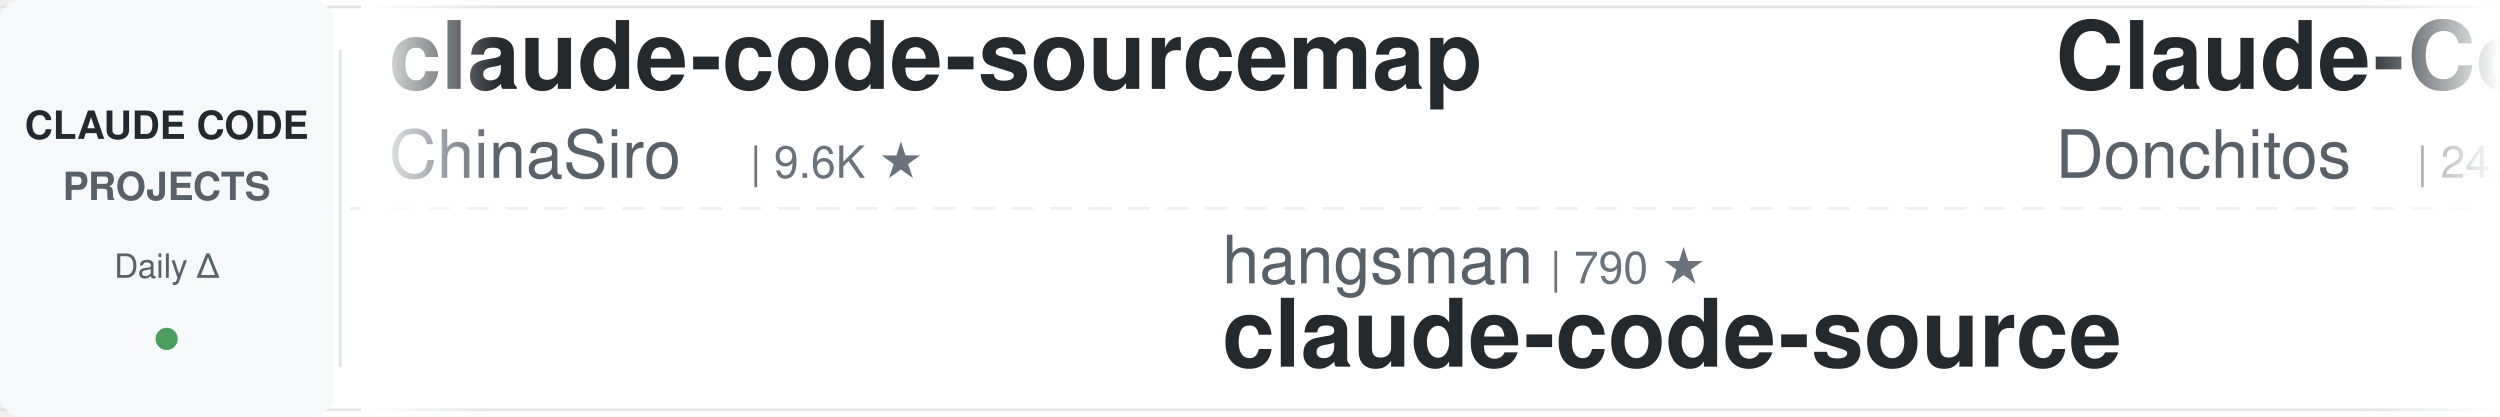
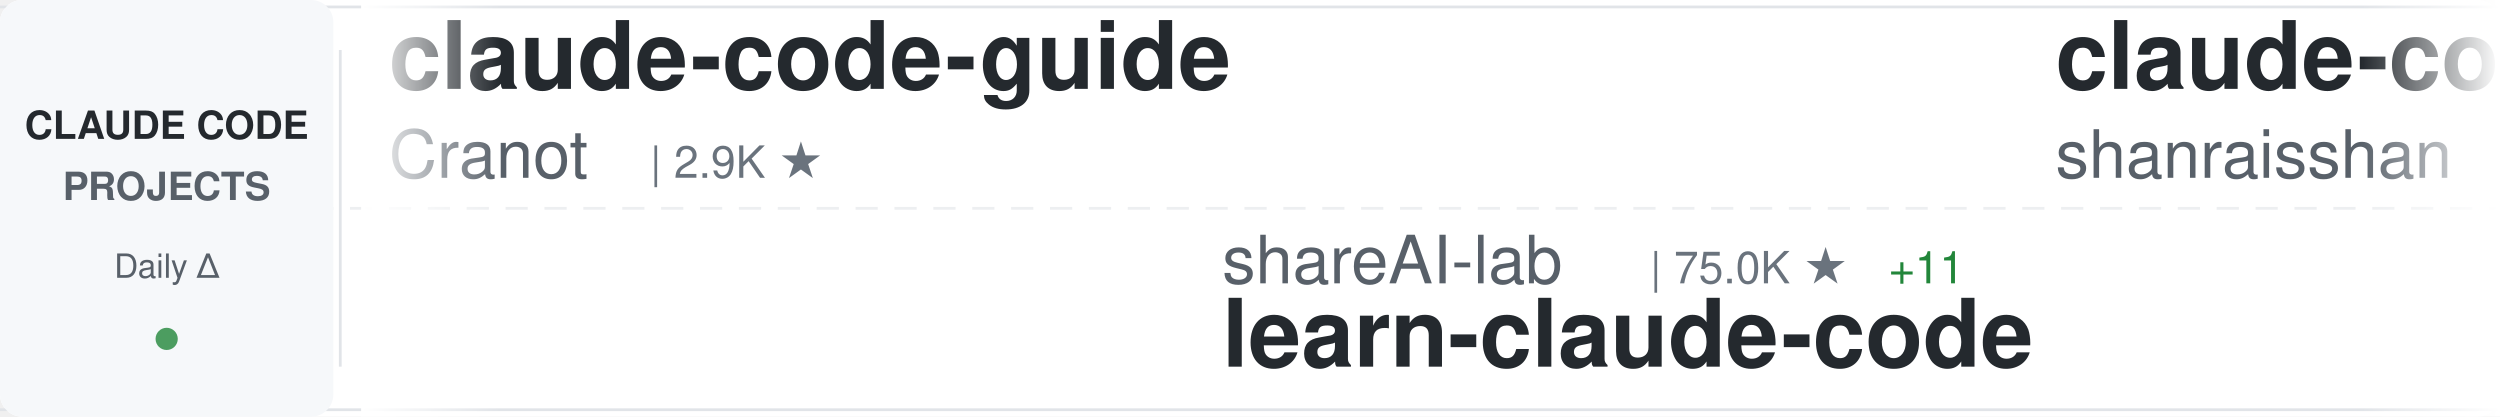
<svg xmlns="http://www.w3.org/2000/svg" width="900" height="150">
  <defs>
    <linearGradient id="awesomeLeftFade" x1="0%" y1="0%" x2="100%" y2="0%">
      <stop offset="0%" style="stop-color:#ffffff;stop-opacity:1" />
      <stop offset="100%" style="stop-color:#ffffff;stop-opacity:0" />
    </linearGradient>
    <linearGradient id="awesomeRightFade" x1="0%" y1="0%" x2="100%" y2="0%">
      <stop offset="0%" style="stop-color:#ffffff;stop-opacity:0" />
      <stop offset="100%" style="stop-color:#ffffff;stop-opacity:1" />
    </linearGradient>
  </defs>
  <rect width="900" height="150" fill="#ffffff" rx="8" />
  <rect x="0" y="2" width="900" height="1" fill="#e1e4e8" />
  <rect x="0" y="147" width="900" height="1" fill="#e1e4e8" />
  <line x1="0" y1="75" x2="900" y2="75" stroke="#e1e4e8" stroke-width="1" stroke-dasharray="8 6" opacity="0.6" />
  <rect x="0" y="0" width="120" height="150" fill="#f6f8fa" rx="8" />
  <text x="60" y="50" font-family="-apple-system, BlinkMacSystemFont, 'Segoe UI', Helvetica, Arial, sans-serif" font-size="14" font-weight="600" fill="#24292e" text-anchor="middle">CLAUDE CODE</text>
  <text x="60" y="72" font-family="-apple-system, BlinkMacSystemFont, 'Segoe UI', Helvetica, Arial, sans-serif" font-size="14" font-weight="600" fill="#586069" text-anchor="middle">PROJECTS</text>
  <text x="60" y="100" font-family="-apple-system, BlinkMacSystemFont, 'Segoe UI', Helvetica, Arial, sans-serif" font-size="12" font-weight="500" fill="#586069" text-anchor="middle">Daily Δ</text>
  <circle cx="60" cy="122" r="4" fill="#22863a" opacity="0.8" />
  <rect x="122" y="18" width="1" height="114" fill="#e1e4e8" />
  <clipPath id="awesomeTickerClip">
    <rect x="130" y="0" width="770" height="150" />
  </clipPath>
  <g clip-path="url(#awesomeTickerClip)">
    <g id="awesomeTickerItems">
      <animateTransform attributeName="transform" attributeType="XML" type="translate" from="0 0" to="-3000 0" dur="54s" repeatCount="indefinite" />
      <g transform="translate(0, 0)">
-         <text x="140" y="32" font-family="-apple-system, BlinkMacSystemFont, 'Segoe UI', Helvetica, Arial, sans-serif" font-size="34" font-weight="600" fill="#24292e">claude-code-sourcemap</text>
-         <text x="140" y="64" font-family="-apple-system, BlinkMacSystemFont, 'Segoe UI', Helvetica, Arial, sans-serif" font-size="24" font-weight="400" fill="#586069">ChinaSiro</text>
-         <text x="270" y="64" font-family="-apple-system, BlinkMacSystemFont, 'Segoe UI', Helvetica, Arial, sans-serif" font-size="16" font-weight="500" fill="#6a737d">| 9.6K ★</text>
+         <text x="140" y="32" font-family="-apple-system, BlinkMacSystemFont, 'Segoe UI', Helvetica, Arial, sans-serif" font-size="34" font-weight="600" fill="#24292e">claude-code-guide</text>
+         <text x="140" y="64" font-family="-apple-system, BlinkMacSystemFont, 'Segoe UI', Helvetica, Arial, sans-serif" font-size="24" font-weight="400" fill="#586069">Cranot</text>
+         <text x="234" y="64" font-family="-apple-system, BlinkMacSystemFont, 'Segoe UI', Helvetica, Arial, sans-serif" font-size="16" font-weight="500" fill="#6a737d">| 2.9K ★</text>
      </g>
      <g transform="translate(300, 0)">
-         <text x="140" y="102" font-family="-apple-system, BlinkMacSystemFont, 'Segoe UI', Helvetica, Arial, sans-serif" font-size="24" font-weight="400" fill="#586069">hangsman</text>
-         <text x="258" y="102" font-family="-apple-system, BlinkMacSystemFont, 'Segoe UI', Helvetica, Arial, sans-serif" font-size="16" font-weight="500" fill="#6a737d">| 790 ★</text>
-         <text x="140" y="132" font-family="-apple-system, BlinkMacSystemFont, 'Segoe UI', Helvetica, Arial, sans-serif" font-size="34" font-weight="600" fill="#24292e">claude-code-source</text>
+         <text x="140" y="102" font-family="-apple-system, BlinkMacSystemFont, 'Segoe UI', Helvetica, Arial, sans-serif" font-size="24" font-weight="400" fill="#586069">shareAI-lab</text>
+         <text x="294" y="102" font-family="-apple-system, BlinkMacSystemFont, 'Segoe UI', Helvetica, Arial, sans-serif" font-size="16" font-weight="500" fill="#6a737d">| 75.0K ★</text>
+         <text x="380" y="102" font-family="-apple-system, BlinkMacSystemFont, 'Segoe UI', Helvetica, Arial, sans-serif" font-size="16" font-weight="500" fill="#22863a"> +11</text>
+         <text x="140" y="132" font-family="-apple-system, BlinkMacSystemFont, 'Segoe UI', Helvetica, Arial, sans-serif" font-size="34" font-weight="600" fill="#24292e">learn-claude-code</text>
      </g>
      <g transform="translate(600, 0)">
-         <text x="140" y="32" font-family="-apple-system, BlinkMacSystemFont, 'Segoe UI', Helvetica, Arial, sans-serif" font-size="34" font-weight="600" fill="#24292e">Claude-Code-Game-Studios</text>
-         <text x="140" y="64" font-family="-apple-system, BlinkMacSystemFont, 'Segoe UI', Helvetica, Arial, sans-serif" font-size="24" font-weight="400" fill="#586069">Donchitos</text>
-         <text x="270" y="64" font-family="-apple-system, BlinkMacSystemFont, 'Segoe UI', Helvetica, Arial, sans-serif" font-size="16" font-weight="500" fill="#6a737d">| 24.4K ★</text>
-         <text x="356" y="64" font-family="-apple-system, BlinkMacSystemFont, 'Segoe UI', Helvetica, Arial, sans-serif" font-size="16" font-weight="500" fill="#22863a"> +2</text>
+         <text x="140" y="32" font-family="-apple-system, BlinkMacSystemFont, 'Segoe UI', Helvetica, Arial, sans-serif" font-size="34" font-weight="600" fill="#24292e">claude-code-best-practic...</text>
+         <text x="140" y="64" font-family="-apple-system, BlinkMacSystemFont, 'Segoe UI', Helvetica, Arial, sans-serif" font-size="24" font-weight="400" fill="#586069">shanraisshan</text>
+         <text x="306" y="64" font-family="-apple-system, BlinkMacSystemFont, 'Segoe UI', Helvetica, Arial, sans-serif" font-size="16" font-weight="500" fill="#6a737d">| 64.9K ★</text>
+         <text x="392" y="64" font-family="-apple-system, BlinkMacSystemFont, 'Segoe UI', Helvetica, Arial, sans-serif" font-size="16" font-weight="500" fill="#22863a"> +4</text>
      </g>
      <g transform="translate(900, 0)">
-         <text x="140" y="102" font-family="-apple-system, BlinkMacSystemFont, 'Segoe UI', Helvetica, Arial, sans-serif" font-size="24" font-weight="400" fill="#586069">pedrohcgs</text>
-         <text x="270" y="102" font-family="-apple-system, BlinkMacSystemFont, 'Segoe UI', Helvetica, Arial, sans-serif" font-size="16" font-weight="500" fill="#6a737d">| 1.5K ★</text>
-         <text x="347" y="102" font-family="-apple-system, BlinkMacSystemFont, 'Segoe UI', Helvetica, Arial, sans-serif" font-size="16" font-weight="500" fill="#22863a"> +1</text>
-         <text x="140" y="132" font-family="-apple-system, BlinkMacSystemFont, 'Segoe UI', Helvetica, Arial, sans-serif" font-size="34" font-weight="600" fill="#24292e">claude-code-my-workflow</text>
+         <text x="140" y="102" font-family="-apple-system, BlinkMacSystemFont, 'Segoe UI', Helvetica, Arial, sans-serif" font-size="24" font-weight="400" fill="#586069">1rgs</text>
+         <text x="210" y="102" font-family="-apple-system, BlinkMacSystemFont, 'Segoe UI', Helvetica, Arial, sans-serif" font-size="16" font-weight="500" fill="#6a737d">| 3.7K ★</text>
+         <text x="140" y="132" font-family="-apple-system, BlinkMacSystemFont, 'Segoe UI', Helvetica, Arial, sans-serif" font-size="34" font-weight="600" fill="#24292e">claude-code-proxy</text>
      </g>
      <g transform="translate(1200, 0)">
-         <text x="140" y="32" font-family="-apple-system, BlinkMacSystemFont, 'Segoe UI', Helvetica, Arial, sans-serif" font-size="34" font-weight="600" fill="#24292e">claude-code-rev</text>
-         <text x="140" y="64" font-family="-apple-system, BlinkMacSystemFont, 'Segoe UI', Helvetica, Arial, sans-serif" font-size="24" font-weight="400" fill="#586069">oboard</text>
-         <text x="234" y="64" font-family="-apple-system, BlinkMacSystemFont, 'Segoe UI', Helvetica, Arial, sans-serif" font-size="16" font-weight="500" fill="#6a737d">| 3.3K ★</text>
+         <text x="140" y="32" font-family="-apple-system, BlinkMacSystemFont, 'Segoe UI', Helvetica, Arial, sans-serif" font-size="34" font-weight="600" fill="#24292e">claude-code-guide</text>
+         <text x="140" y="64" font-family="-apple-system, BlinkMacSystemFont, 'Segoe UI', Helvetica, Arial, sans-serif" font-size="24" font-weight="400" fill="#586069">zebbern</text>
+         <text x="246" y="64" font-family="-apple-system, BlinkMacSystemFont, 'Segoe UI', Helvetica, Arial, sans-serif" font-size="16" font-weight="500" fill="#6a737d">| 4.6K ★</text>
+         <text x="323" y="64" font-family="-apple-system, BlinkMacSystemFont, 'Segoe UI', Helvetica, Arial, sans-serif" font-size="16" font-weight="500" fill="#22863a"> +1</text>
      </g>
      <g transform="translate(1500, 0)">
-         <text x="140" y="102" font-family="-apple-system, BlinkMacSystemFont, 'Segoe UI', Helvetica, Arial, sans-serif" font-size="24" font-weight="400" fill="#586069">rohitg00</text>
-         <text x="258" y="102" font-family="-apple-system, BlinkMacSystemFont, 'Segoe UI', Helvetica, Arial, sans-serif" font-size="16" font-weight="500" fill="#6a737d">| 2.5K ★</text>
-         <text x="140" y="132" font-family="-apple-system, BlinkMacSystemFont, 'Segoe UI', Helvetica, Arial, sans-serif" font-size="34" font-weight="600" fill="#24292e">awesome-claude-code-tool...</text>
+         <text x="140" y="102" font-family="-apple-system, BlinkMacSystemFont, 'Segoe UI', Helvetica, Arial, sans-serif" font-size="24" font-weight="400" fill="#586069">liuup</text>
+         <text x="222" y="102" font-family="-apple-system, BlinkMacSystemFont, 'Segoe UI', Helvetica, Arial, sans-serif" font-size="16" font-weight="500" fill="#6a737d">| 3.8K ★</text>
+         <text x="140" y="132" font-family="-apple-system, BlinkMacSystemFont, 'Segoe UI', Helvetica, Arial, sans-serif" font-size="34" font-weight="600" fill="#24292e">claude-code-analysis</text>
      </g>
      <g transform="translate(1800, 0)">
-         <text x="140" y="32" font-family="-apple-system, BlinkMacSystemFont, 'Segoe UI', Helvetica, Arial, sans-serif" font-size="34" font-weight="600" fill="#24292e">claude-coder</text>
-         <text x="140" y="64" font-family="-apple-system, BlinkMacSystemFont, 'Segoe UI', Helvetica, Arial, sans-serif" font-size="24" font-weight="400" fill="#586069">kodu-ai</text>
-         <text x="246" y="64" font-family="-apple-system, BlinkMacSystemFont, 'Segoe UI', Helvetica, Arial, sans-serif" font-size="16" font-weight="500" fill="#6a737d">| 5.2K ★</text>
+         <text x="140" y="32" font-family="-apple-system, BlinkMacSystemFont, 'Segoe UI', Helvetica, Arial, sans-serif" font-size="34" font-weight="600" fill="#24292e">claude-code-templates</text>
+         <text x="140" y="64" font-family="-apple-system, BlinkMacSystemFont, 'Segoe UI', Helvetica, Arial, sans-serif" font-size="24" font-weight="400" fill="#586069">davila7</text>
+         <text x="246" y="64" font-family="-apple-system, BlinkMacSystemFont, 'Segoe UI', Helvetica, Arial, sans-serif" font-size="16" font-weight="500" fill="#6a737d">| 30.3K ★</text>
+         <text x="332" y="64" font-family="-apple-system, BlinkMacSystemFont, 'Segoe UI', Helvetica, Arial, sans-serif" font-size="16" font-weight="500" fill="#22863a"> +1</text>
      </g>
      <g transform="translate(2100, 0)">
-         <text x="140" y="102" font-family="-apple-system, BlinkMacSystemFont, 'Segoe UI', Helvetica, Arial, sans-serif" font-size="24" font-weight="400" fill="#586069">lintsinghua</text>
-         <text x="294" y="102" font-family="-apple-system, BlinkMacSystemFont, 'Segoe UI', Helvetica, Arial, sans-serif" font-size="16" font-weight="500" fill="#6a737d">| 4.1K ★</text>
-         <text x="140" y="132" font-family="-apple-system, BlinkMacSystemFont, 'Segoe UI', Helvetica, Arial, sans-serif" font-size="34" font-weight="600" fill="#24292e">claude-code-book</text>
+         <text x="140" y="102" font-family="-apple-system, BlinkMacSystemFont, 'Segoe UI', Helvetica, Arial, sans-serif" font-size="24" font-weight="400" fill="#586069">diet103</text>
+         <text x="246" y="102" font-family="-apple-system, BlinkMacSystemFont, 'Segoe UI', Helvetica, Arial, sans-serif" font-size="16" font-weight="500" fill="#6a737d">| 10.0K ★</text>
+         <text x="140" y="132" font-family="-apple-system, BlinkMacSystemFont, 'Segoe UI', Helvetica, Arial, sans-serif" font-size="34" font-weight="600" fill="#24292e">claude-code-infrastructu...</text>
      </g>
      <g transform="translate(2400, 0)">
-         <text x="140" y="32" font-family="-apple-system, BlinkMacSystemFont, 'Segoe UI', Helvetica, Arial, sans-serif" font-size="34" font-weight="600" fill="#24292e">claude-code-hub</text>
-         <text x="140" y="64" font-family="-apple-system, BlinkMacSystemFont, 'Segoe UI', Helvetica, Arial, sans-serif" font-size="24" font-weight="400" fill="#586069">ding113</text>
-         <text x="246" y="64" font-family="-apple-system, BlinkMacSystemFont, 'Segoe UI', Helvetica, Arial, sans-serif" font-size="16" font-weight="500" fill="#6a737d">| 3.3K ★</text>
+         <text x="140" y="32" font-family="-apple-system, BlinkMacSystemFont, 'Segoe UI', Helvetica, Arial, sans-serif" font-size="34" font-weight="600" fill="#24292e">system_prompts_leaks</text>
+         <text x="140" y="64" font-family="-apple-system, BlinkMacSystemFont, 'Segoe UI', Helvetica, Arial, sans-serif" font-size="24" font-weight="400" fill="#586069">asgeirtj</text>
+         <text x="258" y="64" font-family="-apple-system, BlinkMacSystemFont, 'Segoe UI', Helvetica, Arial, sans-serif" font-size="16" font-weight="500" fill="#6a737d">| 63.4K ★</text>
+         <text x="344" y="64" font-family="-apple-system, BlinkMacSystemFont, 'Segoe UI', Helvetica, Arial, sans-serif" font-size="16" font-weight="500" fill="#22863a"> +2</text>
      </g>
      <g transform="translate(2700, 0)">
-         <text x="140" y="102" font-family="-apple-system, BlinkMacSystemFont, 'Segoe UI', Helvetica, Arial, sans-serif" font-size="24" font-weight="400" fill="#586069">shanraisshan</text>
-         <text x="306" y="102" font-family="-apple-system, BlinkMacSystemFont, 'Segoe UI', Helvetica, Arial, sans-serif" font-size="16" font-weight="500" fill="#6a737d">| 64.9K ★</text>
-         <text x="392" y="102" font-family="-apple-system, BlinkMacSystemFont, 'Segoe UI', Helvetica, Arial, sans-serif" font-size="16" font-weight="500" fill="#22863a"> +3</text>
-         <text x="140" y="132" font-family="-apple-system, BlinkMacSystemFont, 'Segoe UI', Helvetica, Arial, sans-serif" font-size="34" font-weight="600" fill="#24292e">claude-code-best-practic...</text>
+         <text x="140" y="102" font-family="-apple-system, BlinkMacSystemFont, 'Segoe UI', Helvetica, Arial, sans-serif" font-size="24" font-weight="400" fill="#586069">Yeachan-Heo</text>
+         <text x="294" y="102" font-family="-apple-system, BlinkMacSystemFont, 'Segoe UI', Helvetica, Arial, sans-serif" font-size="16" font-weight="500" fill="#6a737d">| 38.7K ★</text>
+         <text x="380" y="102" font-family="-apple-system, BlinkMacSystemFont, 'Segoe UI', Helvetica, Arial, sans-serif" font-size="16" font-weight="500" fill="#22863a"> +2</text>
+         <text x="140" y="132" font-family="-apple-system, BlinkMacSystemFont, 'Segoe UI', Helvetica, Arial, sans-serif" font-size="34" font-weight="600" fill="#24292e">oh-my-claudecode</text>
      </g>
      <g transform="translate(3000, 0)">
-         <text x="140" y="32" font-family="-apple-system, BlinkMacSystemFont, 'Segoe UI', Helvetica, Arial, sans-serif" font-size="34" font-weight="600" fill="#24292e">claude-code-sourcemap</text>
-         <text x="140" y="64" font-family="-apple-system, BlinkMacSystemFont, 'Segoe UI', Helvetica, Arial, sans-serif" font-size="24" font-weight="400" fill="#586069">ChinaSiro</text>
-         <text x="270" y="64" font-family="-apple-system, BlinkMacSystemFont, 'Segoe UI', Helvetica, Arial, sans-serif" font-size="16" font-weight="500" fill="#6a737d">| 9.6K ★</text>
+         <text x="140" y="32" font-family="-apple-system, BlinkMacSystemFont, 'Segoe UI', Helvetica, Arial, sans-serif" font-size="34" font-weight="600" fill="#24292e">claude-code-guide</text>
+         <text x="140" y="64" font-family="-apple-system, BlinkMacSystemFont, 'Segoe UI', Helvetica, Arial, sans-serif" font-size="24" font-weight="400" fill="#586069">Cranot</text>
+         <text x="234" y="64" font-family="-apple-system, BlinkMacSystemFont, 'Segoe UI', Helvetica, Arial, sans-serif" font-size="16" font-weight="500" fill="#6a737d">| 2.9K ★</text>
      </g>
      <g transform="translate(3300, 0)">
-         <text x="140" y="102" font-family="-apple-system, BlinkMacSystemFont, 'Segoe UI', Helvetica, Arial, sans-serif" font-size="24" font-weight="400" fill="#586069">hangsman</text>
-         <text x="258" y="102" font-family="-apple-system, BlinkMacSystemFont, 'Segoe UI', Helvetica, Arial, sans-serif" font-size="16" font-weight="500" fill="#6a737d">| 790 ★</text>
-         <text x="140" y="132" font-family="-apple-system, BlinkMacSystemFont, 'Segoe UI', Helvetica, Arial, sans-serif" font-size="34" font-weight="600" fill="#24292e">claude-code-source</text>
+         <text x="140" y="102" font-family="-apple-system, BlinkMacSystemFont, 'Segoe UI', Helvetica, Arial, sans-serif" font-size="24" font-weight="400" fill="#586069">shareAI-lab</text>
+         <text x="294" y="102" font-family="-apple-system, BlinkMacSystemFont, 'Segoe UI', Helvetica, Arial, sans-serif" font-size="16" font-weight="500" fill="#6a737d">| 75.0K ★</text>
+         <text x="380" y="102" font-family="-apple-system, BlinkMacSystemFont, 'Segoe UI', Helvetica, Arial, sans-serif" font-size="16" font-weight="500" fill="#22863a"> +11</text>
+         <text x="140" y="132" font-family="-apple-system, BlinkMacSystemFont, 'Segoe UI', Helvetica, Arial, sans-serif" font-size="34" font-weight="600" fill="#24292e">learn-claude-code</text>
      </g>
      <g transform="translate(3600, 0)">
-         <text x="140" y="32" font-family="-apple-system, BlinkMacSystemFont, 'Segoe UI', Helvetica, Arial, sans-serif" font-size="34" font-weight="600" fill="#24292e">Claude-Code-Game-Studios</text>
-         <text x="140" y="64" font-family="-apple-system, BlinkMacSystemFont, 'Segoe UI', Helvetica, Arial, sans-serif" font-size="24" font-weight="400" fill="#586069">Donchitos</text>
-         <text x="270" y="64" font-family="-apple-system, BlinkMacSystemFont, 'Segoe UI', Helvetica, Arial, sans-serif" font-size="16" font-weight="500" fill="#6a737d">| 24.4K ★</text>
-         <text x="356" y="64" font-family="-apple-system, BlinkMacSystemFont, 'Segoe UI', Helvetica, Arial, sans-serif" font-size="16" font-weight="500" fill="#22863a"> +2</text>
+         <text x="140" y="32" font-family="-apple-system, BlinkMacSystemFont, 'Segoe UI', Helvetica, Arial, sans-serif" font-size="34" font-weight="600" fill="#24292e">claude-code-best-practic...</text>
+         <text x="140" y="64" font-family="-apple-system, BlinkMacSystemFont, 'Segoe UI', Helvetica, Arial, sans-serif" font-size="24" font-weight="400" fill="#586069">shanraisshan</text>
+         <text x="306" y="64" font-family="-apple-system, BlinkMacSystemFont, 'Segoe UI', Helvetica, Arial, sans-serif" font-size="16" font-weight="500" fill="#6a737d">| 64.9K ★</text>
+         <text x="392" y="64" font-family="-apple-system, BlinkMacSystemFont, 'Segoe UI', Helvetica, Arial, sans-serif" font-size="16" font-weight="500" fill="#22863a"> +4</text>
      </g>
      <g transform="translate(3900, 0)">
-         <text x="140" y="102" font-family="-apple-system, BlinkMacSystemFont, 'Segoe UI', Helvetica, Arial, sans-serif" font-size="24" font-weight="400" fill="#586069">pedrohcgs</text>
-         <text x="270" y="102" font-family="-apple-system, BlinkMacSystemFont, 'Segoe UI', Helvetica, Arial, sans-serif" font-size="16" font-weight="500" fill="#6a737d">| 1.5K ★</text>
-         <text x="347" y="102" font-family="-apple-system, BlinkMacSystemFont, 'Segoe UI', Helvetica, Arial, sans-serif" font-size="16" font-weight="500" fill="#22863a"> +1</text>
-         <text x="140" y="132" font-family="-apple-system, BlinkMacSystemFont, 'Segoe UI', Helvetica, Arial, sans-serif" font-size="34" font-weight="600" fill="#24292e">claude-code-my-workflow</text>
+         <text x="140" y="102" font-family="-apple-system, BlinkMacSystemFont, 'Segoe UI', Helvetica, Arial, sans-serif" font-size="24" font-weight="400" fill="#586069">1rgs</text>
+         <text x="210" y="102" font-family="-apple-system, BlinkMacSystemFont, 'Segoe UI', Helvetica, Arial, sans-serif" font-size="16" font-weight="500" fill="#6a737d">| 3.7K ★</text>
+         <text x="140" y="132" font-family="-apple-system, BlinkMacSystemFont, 'Segoe UI', Helvetica, Arial, sans-serif" font-size="34" font-weight="600" fill="#24292e">claude-code-proxy</text>
      </g>
    </g>
  </g>
  <rect x="130" y="0" width="50" height="150" fill="url(#awesomeLeftFade)" />
  <rect x="850" y="0" width="50" height="150" fill="url(#awesomeRightFade)" />
</svg>
